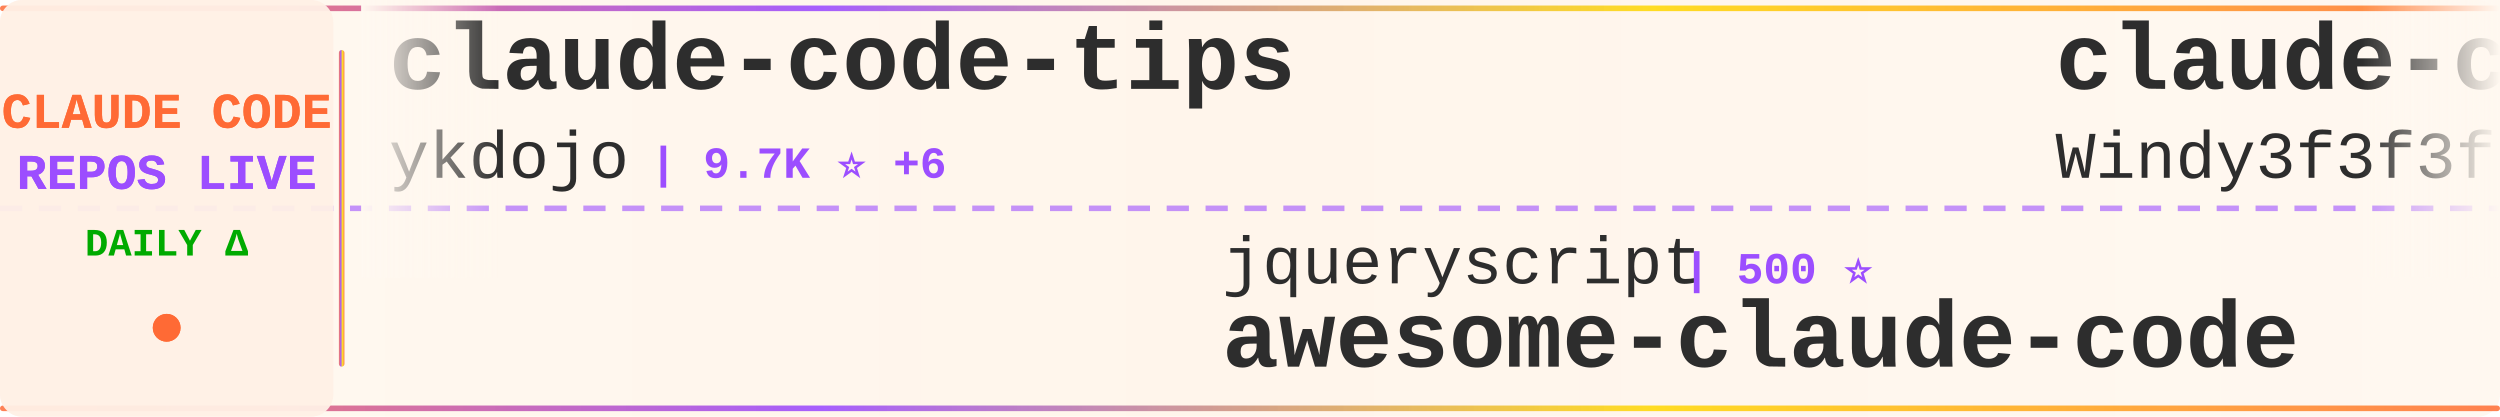
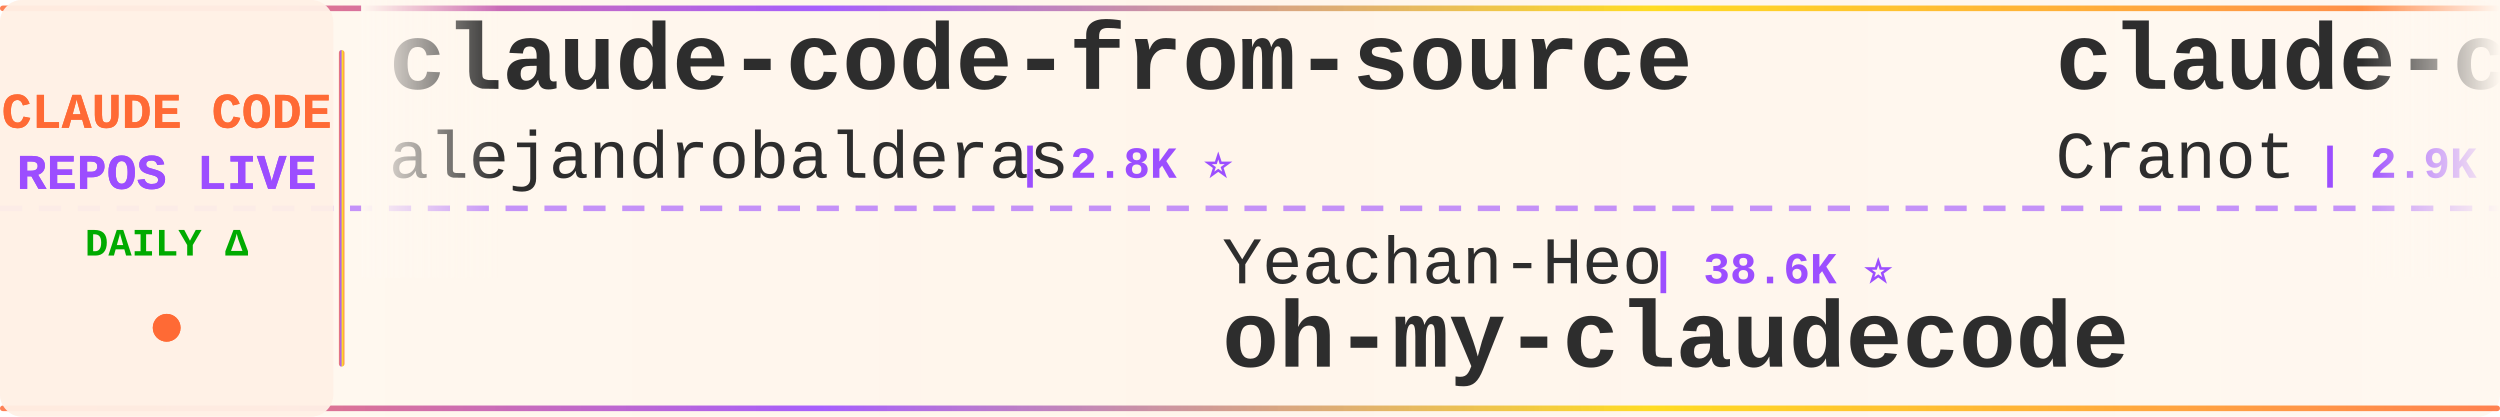
<svg xmlns="http://www.w3.org/2000/svg" width="900" height="150">
  <defs>
    <linearGradient id="tickerBg" x1="0%" y1="0%" x2="100%" y2="0%">
      <stop offset="0%" style="stop-color:#fff8f0;stop-opacity:0.98" />
      <stop offset="50%" style="stop-color:#fff5eb;stop-opacity:1" />
      <stop offset="100%" style="stop-color:#fff8f0;stop-opacity:0.98" />
    </linearGradient>
    <linearGradient id="borderGrad" x1="0%" y1="0%" x2="100%" y2="0%">
      <stop offset="0%" style="stop-color:#FF6B35;stop-opacity:0.85">
        <animate attributeName="stop-opacity" values="0.85;1;0.85" dur="2s" repeatCount="indefinite" />
      </stop>
      <stop offset="33%" style="stop-color:#9C4EFF;stop-opacity:0.9">
        <animate attributeName="stop-opacity" values="0.9;1;0.9" dur="2.2s" repeatCount="indefinite" />
      </stop>
      <stop offset="66%" style="stop-color:#FFD700;stop-opacity:0.85">
        <animate attributeName="stop-opacity" values="0.85;1;0.85" dur="1.8s" repeatCount="indefinite" />
      </stop>
      <stop offset="100%" style="stop-color:#FF6B35;stop-opacity:0.85">
        <animate attributeName="stop-opacity" values="0.85;1;0.85" dur="2s" repeatCount="indefinite" />
      </stop>
    </linearGradient>
    <filter id="textGlow">
      <feGaussianBlur stdDeviation="0.15" result="coloredBlur" />
      <feMerge>
        <feMergeNode in="coloredBlur" />
        <feMergeNode in="SourceGraphic" />
      </feMerge>
    </filter>
    <filter id="metricGlow">
      <feGaussianBlur stdDeviation="0.2" result="coloredBlur" />
      <feMerge>
        <feMergeNode in="coloredBlur" />
        <feMergeNode in="SourceGraphic" />
      </feMerge>
    </filter>
    <linearGradient id="leftFade" x1="0%" y1="0%" x2="100%" y2="0%">
      <stop offset="0%" style="stop-color:#fff8f0;stop-opacity:1" />
      <stop offset="100%" style="stop-color:#fff8f0;stop-opacity:0" />
    </linearGradient>
    <linearGradient id="rightFade" x1="0%" y1="0%" x2="100%" y2="0%">
      <stop offset="0%" style="stop-color:#fff8f0;stop-opacity:0" />
      <stop offset="100%" style="stop-color:#fff8f0;stop-opacity:1" />
    </linearGradient>
  </defs>
  <rect width="900" height="150" fill="url(#tickerBg)" rx="8" />
  <rect x="0" y="2" width="900" height="2" fill="url(#borderGrad)" rx="1" />
  <rect x="0" y="146" width="900" height="2" fill="url(#borderGrad)" rx="1" />
  <line x1="0" y1="75" x2="900" y2="75" stroke="#9C4EFF" stroke-width="2" stroke-dasharray="8 6" opacity="0.6" />
  <rect x="0" y="0" width="120" height="150" fill="#fff0e6" opacity="0.95" rx="8" />
  <text x="60" y="46" font-family="'Courier New', monospace" font-size="18" font-weight="bold" fill="#FF6B35" text-anchor="middle" filter="url(#textGlow)">
    CLAUDE CODE
  </text>
  <text x="60" y="68" font-family="'Courier New', monospace" font-size="18" font-weight="bold" fill="#9C4EFF" text-anchor="middle" filter="url(#textGlow)">
    REPOS LIVE
  </text>
  <text x="60" y="92" font-family="'Courier New', monospace" font-size="14" font-weight="bold" fill="#00aa00" text-anchor="middle">
    DAILY Δ
  </text>
  <circle cx="60" cy="118" r="5" fill="#FF6B35" filter="url(#metricGlow)">
    <animate attributeName="r" values="4;6;4" dur="1.5s" repeatCount="indefinite" />
    <animate attributeName="opacity" values="0.6;1;0.6" dur="1.5s" repeatCount="indefinite" />
  </circle>
  <rect x="122" y="18" width="2" height="114" fill="url(#borderGrad)" rx="1" />
  <clipPath id="tickerClip">
    <rect x="130" y="0" width="770" height="150" />
  </clipPath>
  <g clip-path="url(#tickerClip)">
    <g id="tickerItems">
      <animateTransform attributeName="transform" attributeType="XML" type="translate" from="0 0" to="-3000 0" dur="54s" repeatCount="indefinite" />
      <g transform="translate(0, 0)">
-         <text x="140" y="32" font-family="'Courier New', monospace" font-size="34" font-weight="bold" fill="#2d2d2d">claude-code-tips</text>
-         <text x="140" y="64" font-family="'Courier New', monospace" font-size="24" font-weight="normal" fill="#2d2d2d" opacity="1.0">ykdojo</text>
-         <text x="234" y="64" font-family="'Courier New', monospace" font-size="16" font-weight="bold" fill="#9C4EFF"> | 9.7K ⭐ +6</text>
+         <text x="140" y="32" font-family="'Courier New', monospace" font-size="34" font-weight="bold" fill="#2d2d2d">claude-code-from-source</text>
+         <text x="140" y="64" font-family="'Courier New', monospace" font-size="24" font-weight="normal" fill="#2d2d2d" opacity="1.0">alejandrobalderas</text>
+         <text x="366" y="64" font-family="'Courier New', monospace" font-size="16" font-weight="bold" fill="#9C4EFF"> | 2.8K ⭐</text>
      </g>
      <g transform="translate(300, 0)">
-         <text x="140" y="102" font-family="'Courier New', monospace" font-size="24" font-weight="normal" fill="#2d2d2d" opacity="1.0">jqueryscript</text>
-         <text x="306" y="102" font-family="'Courier New', monospace" font-size="16" font-weight="bold" fill="#9C4EFF"> | 500 ⭐</text>
-         <text x="140" y="132" font-family="'Courier New', monospace" font-size="34" font-weight="bold" fill="#2d2d2d">awesome-claude-code</text>
+         <text x="140" y="102" font-family="'Courier New', monospace" font-size="24" font-weight="normal" fill="#2d2d2d" opacity="1.0">Yeachan-Heo</text>
+         <text x="294" y="102" font-family="'Courier New', monospace" font-size="16" font-weight="bold" fill="#9C4EFF"> | 38.6K ⭐</text>
+         <text x="140" y="132" font-family="'Courier New', monospace" font-size="34" font-weight="bold" fill="#2d2d2d">oh-my-claudecode</text>
      </g>
      <g transform="translate(600, 0)">
-         <text x="140" y="32" font-family="'Courier New', monospace" font-size="34" font-weight="bold" fill="#2d2d2d">claude-code-from-scratch</text>
-         <text x="140" y="64" font-family="'Courier New', monospace" font-size="24" font-weight="normal" fill="#2d2d2d" opacity="1.0">Windy3f3f3f3f</text>
-         <text x="318" y="64" font-family="'Courier New', monospace" font-size="16" font-weight="bold" fill="#9C4EFF"> | 2.6K ⭐ +1</text>
+         <text x="140" y="32" font-family="'Courier New', monospace" font-size="34" font-weight="bold" fill="#2d2d2d">claude-code-guide</text>
+         <text x="140" y="64" font-family="'Courier New', monospace" font-size="24" font-weight="normal" fill="#2d2d2d" opacity="1.0">Cranot</text>
+         <text x="234" y="64" font-family="'Courier New', monospace" font-size="16" font-weight="bold" fill="#9C4EFF"> | 2.9K ⭐</text>
      </g>
      <g transform="translate(900, 0)">
-         <text x="140" y="102" font-family="'Courier New', monospace" font-size="24" font-weight="normal" fill="#2d2d2d" opacity="1.0">edmund-io</text>
-         <text x="270" y="102" font-family="'Courier New', monospace" font-size="16" font-weight="bold" fill="#9C4EFF"> | 1.5K ⭐</text>
-         <text x="140" y="132" font-family="'Courier New', monospace" font-size="34" font-weight="bold" fill="#2d2d2d">edmunds-claude-code</text>
+         <text x="140" y="102" font-family="'Courier New', monospace" font-size="24" font-weight="normal" fill="#2d2d2d" opacity="1.0">frankbria</text>
+         <text x="270" y="102" font-family="'Courier New', monospace" font-size="16" font-weight="bold" fill="#9C4EFF"> | 9.6K ⭐</text>
+         <text x="140" y="132" font-family="'Courier New', monospace" font-size="34" font-weight="bold" fill="#2d2d2d">ralph-claude-code</text>
      </g>
      <g transform="translate(1200, 0)">
-         <text x="140" y="32" font-family="'Courier New', monospace" font-size="34" font-weight="bold" fill="#2d2d2d">everything-claude-code</text>
-         <text x="140" y="64" font-family="'Courier New', monospace" font-size="24" font-weight="normal" fill="#2d2d2d" opacity="1.0">WorldFlowAI</text>
-         <text x="294" y="64" font-family="'Courier New', monospace" font-size="16" font-weight="bold" fill="#9C4EFF"> | 1.3K ⭐ +4</text>
+         <text x="140" y="32" font-family="'Courier New', monospace" font-size="34" font-weight="bold" fill="#2d2d2d">claude-code-hub</text>
+         <text x="140" y="64" font-family="'Courier New', monospace" font-size="24" font-weight="normal" fill="#2d2d2d" opacity="1.0">ding113</text>
+         <text x="246" y="64" font-family="'Courier New', monospace" font-size="16" font-weight="bold" fill="#9C4EFF"> | 3.3K ⭐</text>
      </g>
      <g transform="translate(1500, 0)">
-         <text x="140" y="102" font-family="'Courier New', monospace" font-size="24" font-weight="normal" fill="#2d2d2d" opacity="1.0">xu-xiang</text>
-         <text x="258" y="102" font-family="'Courier New', monospace" font-size="16" font-weight="bold" fill="#9C4EFF"> | 1.9K ⭐</text>
-         <text x="140" y="132" font-family="'Courier New', monospace" font-size="34" font-weight="bold" fill="#2d2d2d">everything-claude-code-z...</text>
+         <text x="140" y="102" font-family="'Courier New', monospace" font-size="24" font-weight="normal" fill="#2d2d2d" opacity="1.0">oboard</text>
+         <text x="234" y="102" font-family="'Courier New', monospace" font-size="16" font-weight="bold" fill="#9C4EFF"> | 3.3K ⭐</text>
+         <text x="140" y="132" font-family="'Courier New', monospace" font-size="34" font-weight="bold" fill="#2d2d2d">claude-code-rev</text>
      </g>
      <g transform="translate(1800, 0)">
-         <text x="140" y="32" font-family="'Courier New', monospace" font-size="34" font-weight="bold" fill="#2d2d2d">claude-code-local</text>
-         <text x="140" y="64" font-family="'Courier New', monospace" font-size="24" font-weight="normal" fill="#2d2d2d" opacity="1.0">nicedreamzapp</text>
-         <text x="318" y="64" font-family="'Courier New', monospace" font-size="16" font-weight="bold" fill="#9C4EFF"> | 3.2K ⭐</text>
+         <text x="140" y="32" font-family="'Courier New', monospace" font-size="34" font-weight="bold" fill="#2d2d2d">claude-code-video-toolki...</text>
+         <text x="140" y="64" font-family="'Courier New', monospace" font-size="24" font-weight="normal" fill="#2d2d2d" opacity="1.0">digitalsamba</text>
+         <text x="306" y="64" font-family="'Courier New', monospace" font-size="16" font-weight="bold" fill="#9C4EFF"> | 1.9K ⭐</text>
      </g>
      <g transform="translate(2100, 0)">
-         <text x="140" y="102" font-family="'Courier New', monospace" font-size="24" font-weight="normal" fill="#2d2d2d" opacity="1.0">centminmod</text>
-         <text x="282" y="102" font-family="'Courier New', monospace" font-size="16" font-weight="bold" fill="#9C4EFF"> | 2.6K ⭐ +1</text>
-         <text x="140" y="132" font-family="'Courier New', monospace" font-size="34" font-weight="bold" fill="#2d2d2d">my-claude-code-setup</text>
+         <text x="140" y="102" font-family="'Courier New', monospace" font-size="24" font-weight="normal" fill="#2d2d2d" opacity="1.0">hangsman</text>
+         <text x="258" y="102" font-family="'Courier New', monospace" font-size="16" font-weight="bold" fill="#9C4EFF"> | 791 ⭐</text>
+         <text x="140" y="132" font-family="'Courier New', monospace" font-size="34" font-weight="bold" fill="#2d2d2d">claude-code-source</text>
      </g>
      <g transform="translate(2400, 0)">
        <text x="140" y="32" font-family="'Courier New', monospace" font-size="34" font-weight="bold" fill="#2d2d2d">claude-code-cli</text>
        <text x="140" y="64" font-family="'Courier New', monospace" font-size="24" font-weight="normal" fill="#2d2d2d" opacity="1.0">huangserva</text>
        <text x="282" y="64" font-family="'Courier New', monospace" font-size="16" font-weight="bold" fill="#9C4EFF"> | 622 ⭐</text>
      </g>
      <g transform="translate(2700, 0)">
-         <text x="140" y="102" font-family="'Courier New', monospace" font-size="24" font-weight="normal" fill="#2d2d2d" opacity="1.0">anthropics</text>
-         <text x="282" y="102" font-family="'Courier New', monospace" font-size="16" font-weight="bold" fill="#9C4EFF"> | 5.9K ⭐ +2</text>
-         <text x="140" y="132" font-family="'Courier New', monospace" font-size="34" font-weight="bold" fill="#2d2d2d">claude-code-security-rev...</text>
+         <text x="140" y="102" font-family="'Courier New', monospace" font-size="24" font-weight="normal" fill="#2d2d2d" opacity="1.0">Pimzino</text>
+         <text x="246" y="102" font-family="'Courier New', monospace" font-size="16" font-weight="bold" fill="#9C4EFF"> | 3.8K ⭐</text>
+         <text x="140" y="132" font-family="'Courier New', monospace" font-size="34" font-weight="bold" fill="#2d2d2d">claude-code-spec-workflo...</text>
      </g>
      <g transform="translate(3000, 0)">
-         <text x="140" y="32" font-family="'Courier New', monospace" font-size="34" font-weight="bold" fill="#2d2d2d">claude-code-tips</text>
-         <text x="140" y="64" font-family="'Courier New', monospace" font-size="24" font-weight="normal" fill="#2d2d2d" opacity="1.0">ykdojo</text>
-         <text x="234" y="64" font-family="'Courier New', monospace" font-size="16" font-weight="bold" fill="#9C4EFF"> | 9.7K ⭐ +6</text>
+         <text x="140" y="32" font-family="'Courier New', monospace" font-size="34" font-weight="bold" fill="#2d2d2d">claude-code-from-source</text>
+         <text x="140" y="64" font-family="'Courier New', monospace" font-size="24" font-weight="normal" fill="#2d2d2d" opacity="1.0">alejandrobalderas</text>
+         <text x="366" y="64" font-family="'Courier New', monospace" font-size="16" font-weight="bold" fill="#9C4EFF"> | 2.8K ⭐</text>
      </g>
      <g transform="translate(3300, 0)">
-         <text x="140" y="102" font-family="'Courier New', monospace" font-size="24" font-weight="normal" fill="#2d2d2d" opacity="1.0">jqueryscript</text>
-         <text x="306" y="102" font-family="'Courier New', monospace" font-size="16" font-weight="bold" fill="#9C4EFF"> | 500 ⭐</text>
-         <text x="140" y="132" font-family="'Courier New', monospace" font-size="34" font-weight="bold" fill="#2d2d2d">awesome-claude-code</text>
+         <text x="140" y="102" font-family="'Courier New', monospace" font-size="24" font-weight="normal" fill="#2d2d2d" opacity="1.0">Yeachan-Heo</text>
+         <text x="294" y="102" font-family="'Courier New', monospace" font-size="16" font-weight="bold" fill="#9C4EFF"> | 38.6K ⭐</text>
+         <text x="140" y="132" font-family="'Courier New', monospace" font-size="34" font-weight="bold" fill="#2d2d2d">oh-my-claudecode</text>
      </g>
      <g transform="translate(3600, 0)">
-         <text x="140" y="32" font-family="'Courier New', monospace" font-size="34" font-weight="bold" fill="#2d2d2d">claude-code-from-scratch</text>
-         <text x="140" y="64" font-family="'Courier New', monospace" font-size="24" font-weight="normal" fill="#2d2d2d" opacity="1.0">Windy3f3f3f3f</text>
-         <text x="318" y="64" font-family="'Courier New', monospace" font-size="16" font-weight="bold" fill="#9C4EFF"> | 2.6K ⭐ +1</text>
+         <text x="140" y="32" font-family="'Courier New', monospace" font-size="34" font-weight="bold" fill="#2d2d2d">claude-code-guide</text>
+         <text x="140" y="64" font-family="'Courier New', monospace" font-size="24" font-weight="normal" fill="#2d2d2d" opacity="1.0">Cranot</text>
+         <text x="234" y="64" font-family="'Courier New', monospace" font-size="16" font-weight="bold" fill="#9C4EFF"> | 2.9K ⭐</text>
      </g>
      <g transform="translate(3900, 0)">
-         <text x="140" y="102" font-family="'Courier New', monospace" font-size="24" font-weight="normal" fill="#2d2d2d" opacity="1.0">edmund-io</text>
-         <text x="270" y="102" font-family="'Courier New', monospace" font-size="16" font-weight="bold" fill="#9C4EFF"> | 1.5K ⭐</text>
-         <text x="140" y="132" font-family="'Courier New', monospace" font-size="34" font-weight="bold" fill="#2d2d2d">edmunds-claude-code</text>
+         <text x="140" y="102" font-family="'Courier New', monospace" font-size="24" font-weight="normal" fill="#2d2d2d" opacity="1.0">frankbria</text>
+         <text x="270" y="102" font-family="'Courier New', monospace" font-size="16" font-weight="bold" fill="#9C4EFF"> | 9.6K ⭐</text>
+         <text x="140" y="132" font-family="'Courier New', monospace" font-size="34" font-weight="bold" fill="#2d2d2d">ralph-claude-code</text>
      </g>
    </g>
  </g>
  <rect x="130" y="0" width="50" height="100" fill="url(#leftFade)" />
  <rect x="850" y="0" width="50" height="100" fill="url(#rightFade)" />
</svg>
